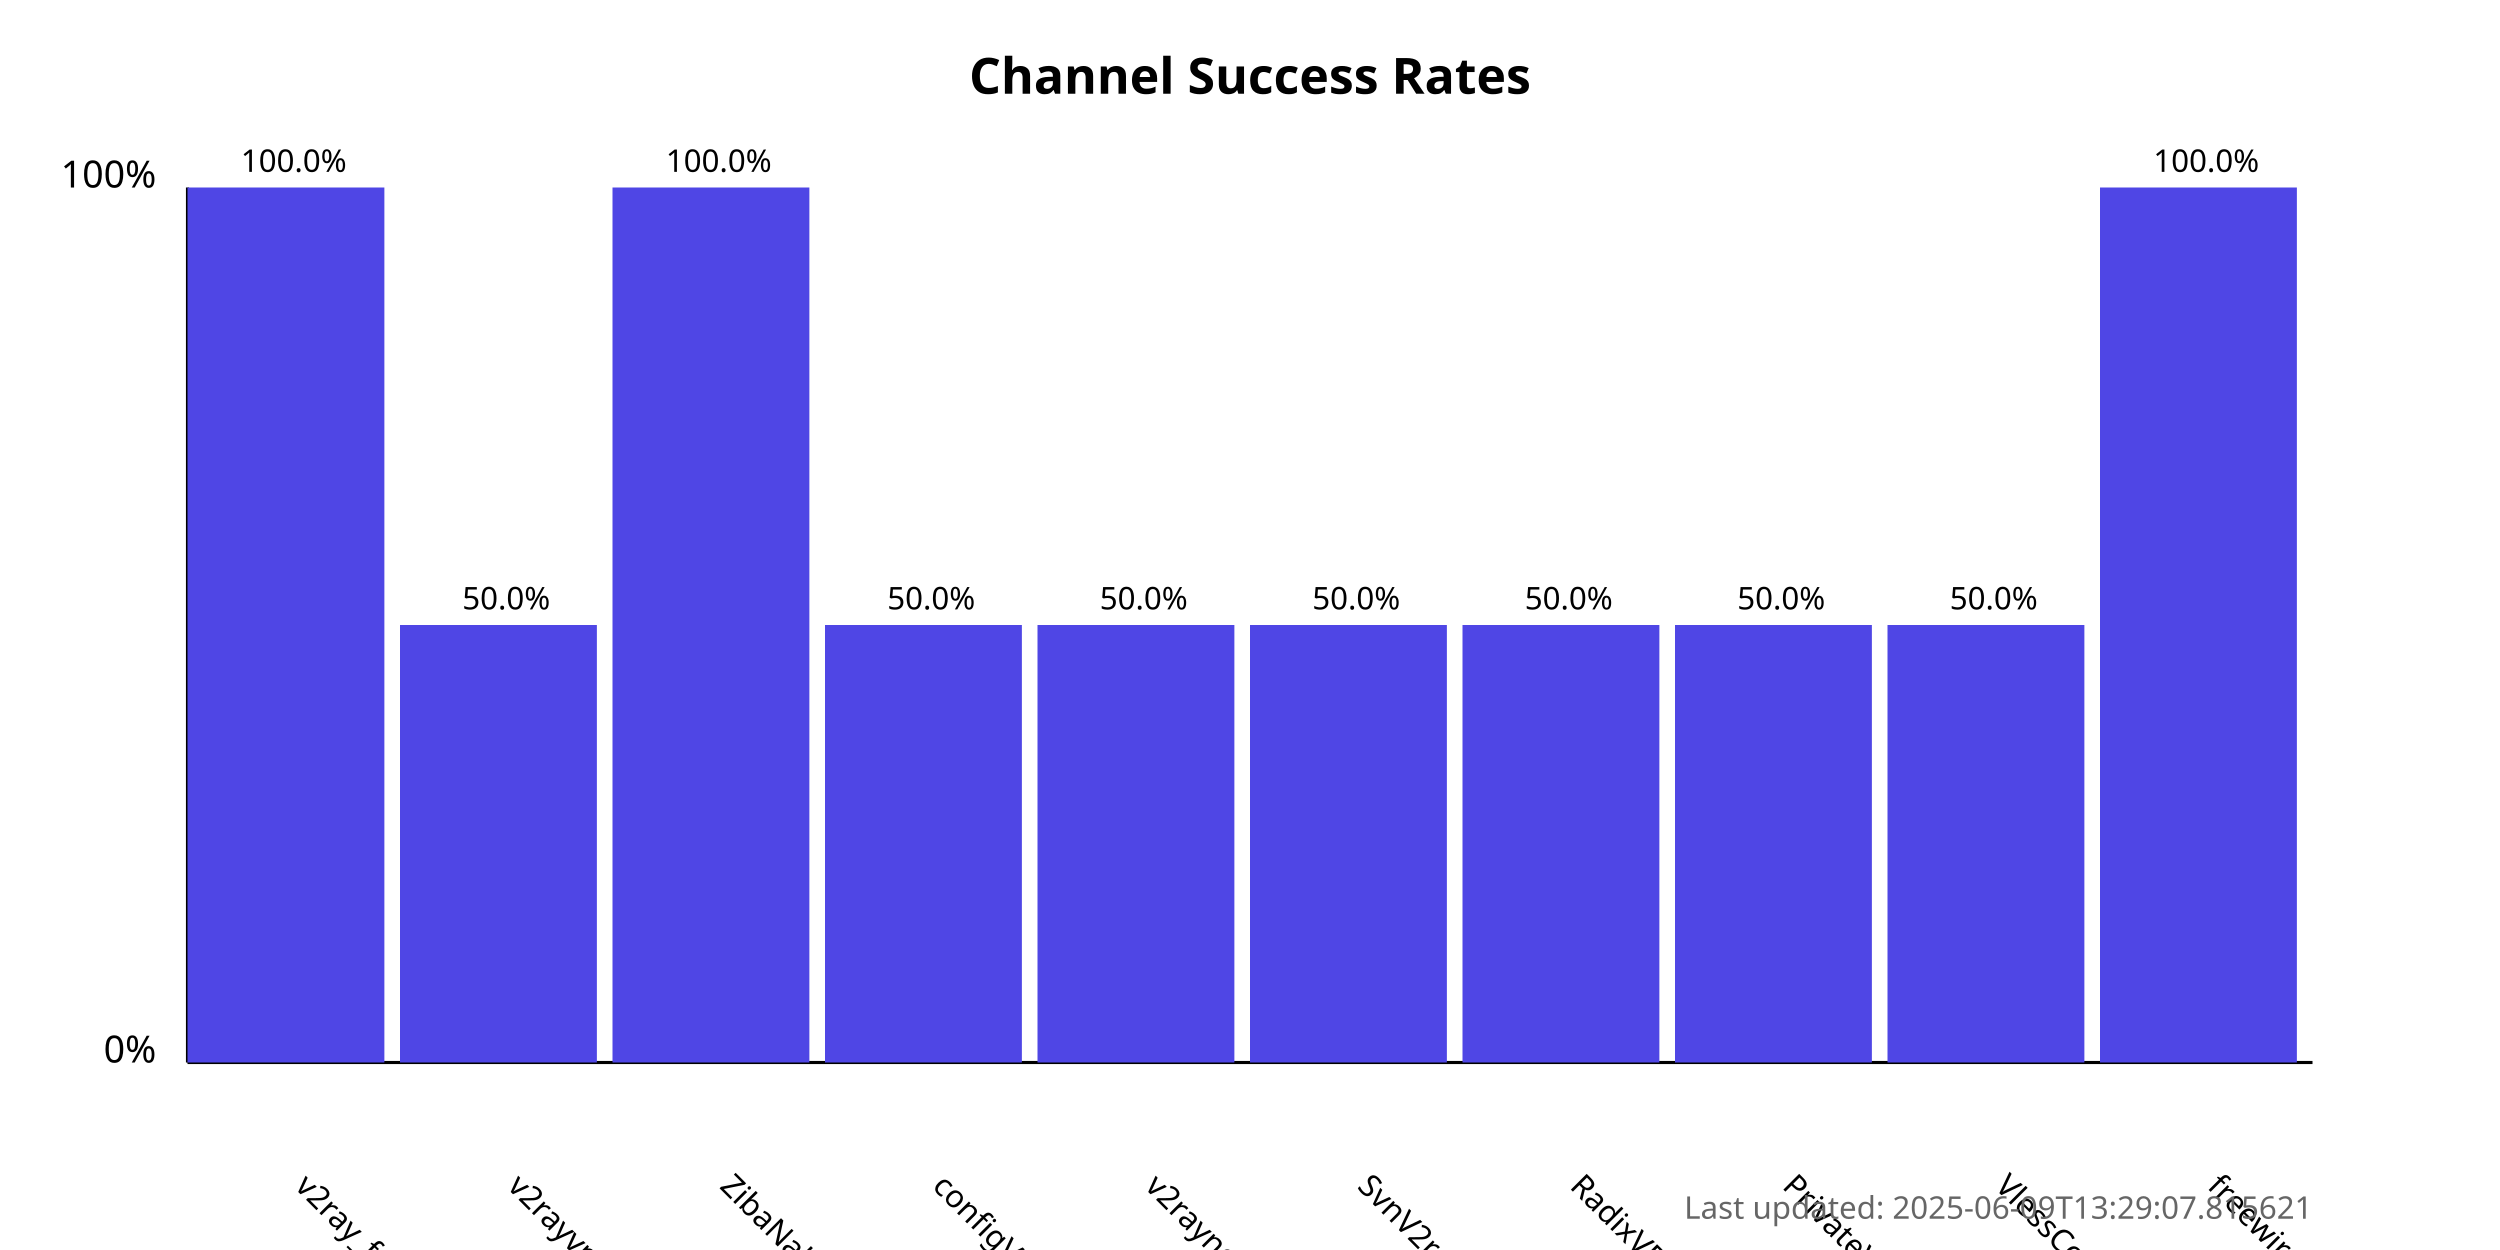
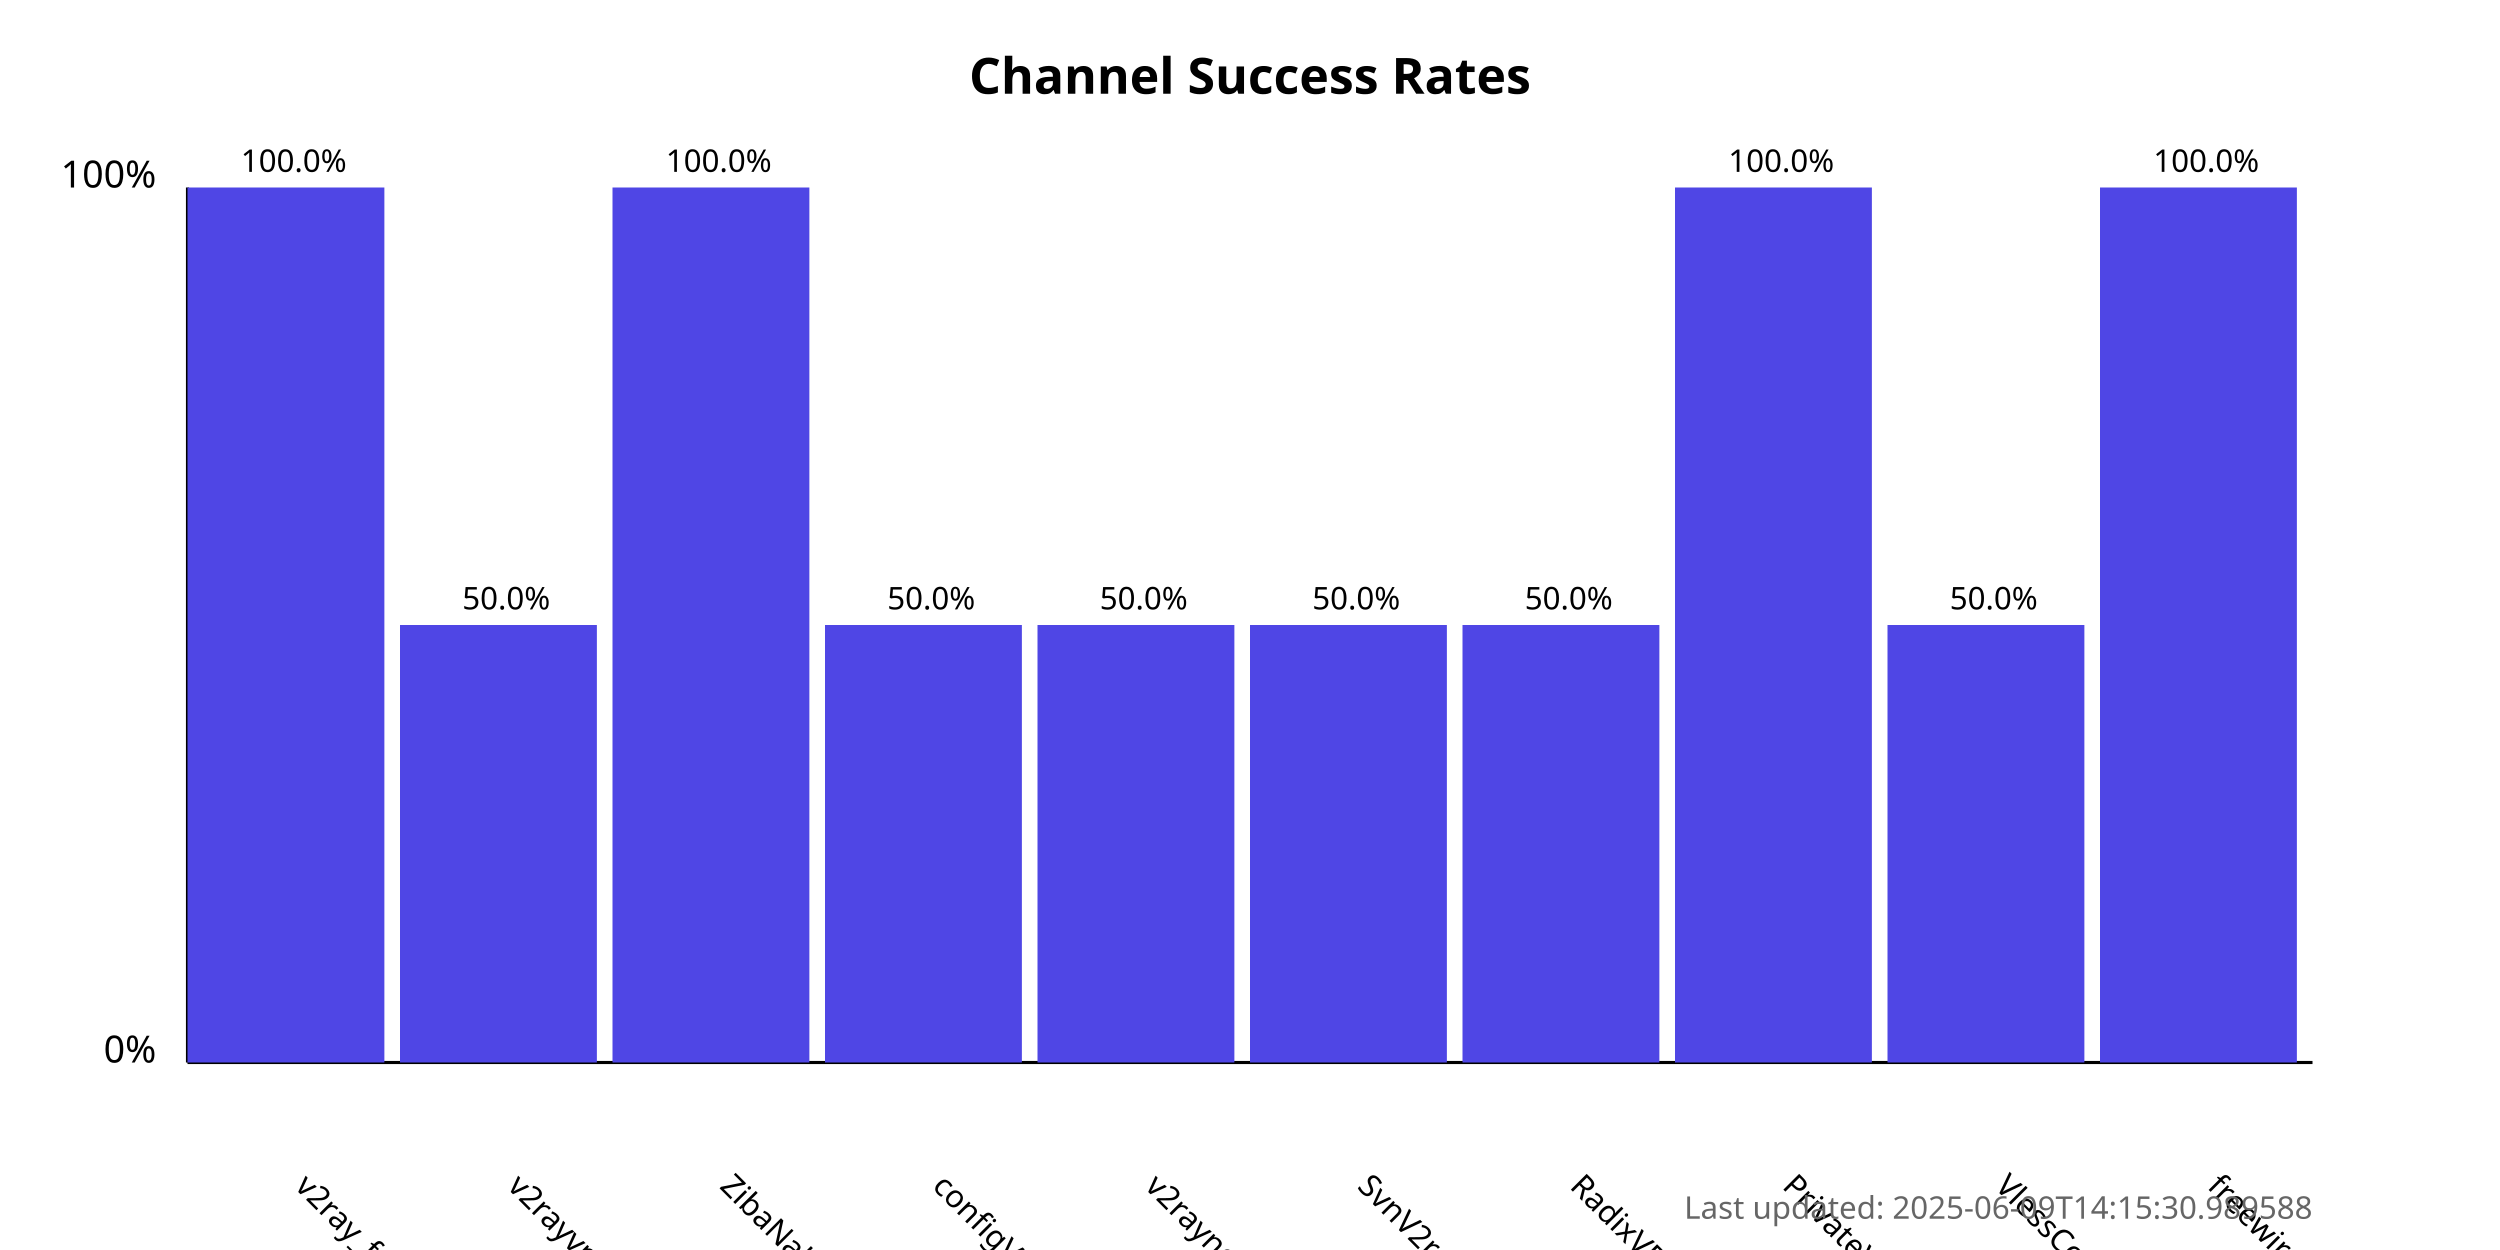
<svg xmlns="http://www.w3.org/2000/svg" width="800" height="400">
  <style>
            .chart-title { font: bold 16px sans-serif; }
            .axis-label { font: 12px sans-serif; }
            .tick-label { font: 10px sans-serif; }
            .bar { fill: #4f46e5; }
            .bar:hover { fill: #6366f1; }
            .timestamp { font: 10px sans-serif; fill: #666; }
        </style>
  <text x="400.0" y="30" text-anchor="middle" class="chart-title">
            Channel Success Rates
        </text>
  <line x1="60" y1="340" x2="60" y2="60" stroke="black" stroke-width="1" />
  <line x1="60" y1="340" x2="740" y2="340" stroke="black" stroke-width="1" />
  <text x="50" y="340" text-anchor="end" class="axis-label">0%</text>
  <text x="50" y="60" text-anchor="end" class="axis-label">100%</text>
  <g>
    <rect x="60" y="60.0" width="63.0" height="280.0" class="bar" />
    <text x="94.0" y="380" transform="rotate(45, 94.0, 380)" text-anchor="start" class="tick-label">
                v2ray_free_conf
            </text>
    <text x="94.0" y="55.0" text-anchor="middle" class="tick-label">
                100.0%
            </text>
  </g>
  <g>
    <rect x="128.0" y="200.0" width="63.0" height="140.0" class="bar" />
    <text x="162.0" y="380" transform="rotate(45, 162.0, 380)" text-anchor="start" class="tick-label">
                v2rayvpno
            </text>
    <text x="162.0" y="195.0" text-anchor="middle" class="tick-label">
                50.0%
            </text>
  </g>
  <g>
    <rect x="196.0" y="60.0" width="63.0" height="280.0" class="bar" />
    <text x="230.0" y="380" transform="rotate(45, 230.0, 380)" text-anchor="start" class="tick-label">
                ZibaNabz
            </text>
    <text x="230.0" y="55.0" text-anchor="middle" class="tick-label">
                100.0%
            </text>
  </g>
  <g>
    <rect x="264.0" y="200.0" width="63.0" height="140.0" class="bar" />
    <text x="298.0" y="380" transform="rotate(45, 298.0, 380)" text-anchor="start" class="tick-label">
                configV2rayForFree
            </text>
    <text x="298.0" y="195.0" text-anchor="middle" class="tick-label">
                50.0%
            </text>
  </g>
  <g>
    <rect x="332.0" y="200.0" width="63.0" height="140.0" class="bar" />
    <text x="366.0" y="380" transform="rotate(45, 366.0, 380)" text-anchor="start" class="tick-label">
                v2rayngvpn
            </text>
    <text x="366.0" y="195.0" text-anchor="middle" class="tick-label">
                50.0%
            </text>
  </g>
  <g>
    <rect x="400.0" y="200.0" width="63.0" height="140.0" class="bar" />
    <text x="434.0" y="380" transform="rotate(45, 434.0, 380)" text-anchor="start" class="tick-label">
                SvnV2ray
            </text>
    <text x="434.0" y="195.0" text-anchor="middle" class="tick-label">
                50.0%
            </text>
  </g>
  <g>
    <rect x="468.0" y="200.0" width="63.0" height="140.0" class="bar" />
    <text x="502.0" y="380" transform="rotate(45, 502.0, 380)" text-anchor="start" class="tick-label">
                RadixVPN
            </text>
    <text x="502.0" y="195.0" text-anchor="middle" class="tick-label">
                50.0%
            </text>
  </g>
  <g>
-     <rect x="536.0" y="200.0" width="63.0" height="140.0" class="bar" />
+     <rect x="536.0" y="60.0" width="63.0" height="280.0" class="bar" />
    <text x="570.0" y="380" transform="rotate(45, 570.0, 380)" text-anchor="start" class="tick-label">
                PrivateVPNs
            </text>
-     <text x="570.0" y="195.0" text-anchor="middle" class="tick-label">
-                 50.0%
+     <text x="570.0" y="55.0" text-anchor="middle" class="tick-label">
+                 100.0%
            </text>
  </g>
  <g>
    <rect x="604.0" y="200.0" width="63.0" height="140.0" class="bar" />
    <text x="638.0" y="380" transform="rotate(45, 638.0, 380)" text-anchor="start" class="tick-label">
                VlessConfig
            </text>
    <text x="638.0" y="195.0" text-anchor="middle" class="tick-label">
                50.0%
            </text>
  </g>
  <g>
    <rect x="672.0" y="60.0" width="63.0" height="280.0" class="bar" />
    <text x="706.0" y="380" transform="rotate(45, 706.0, 380)" text-anchor="start" class="tick-label">
                freewireguard
            </text>
    <text x="706.0" y="55.0" text-anchor="middle" class="tick-label">
                100.0%
            </text>
  </g>
  <text x="740" y="390" text-anchor="end" class="timestamp">
-             Last updated: 2025-06-09T13:29:07.815621
+             Last updated: 2025-06-09T14:15:30.989588
        </text>
</svg>
